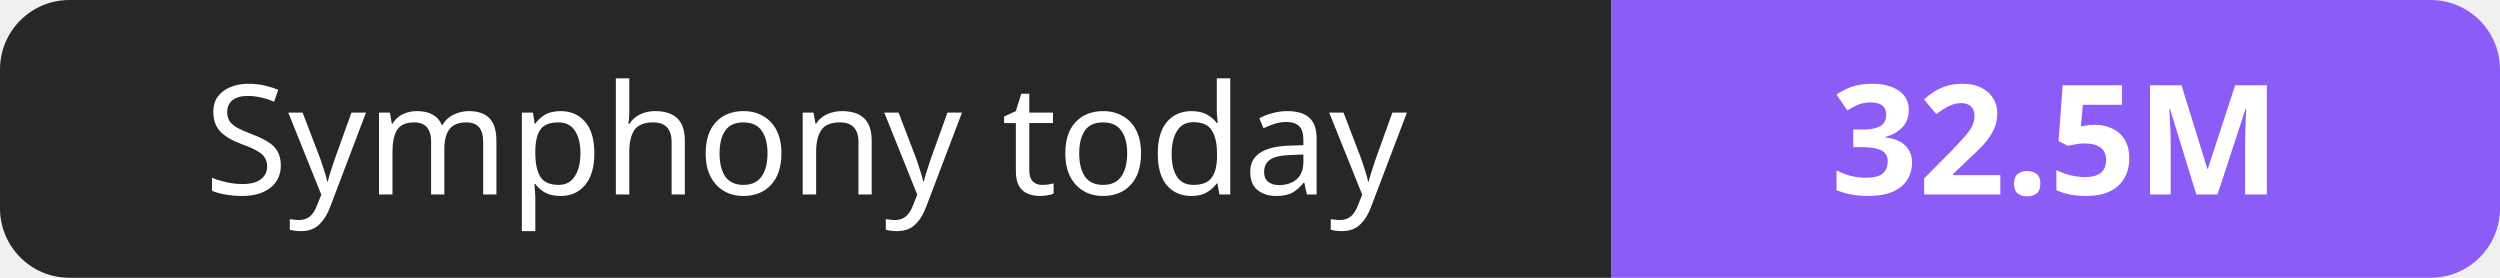
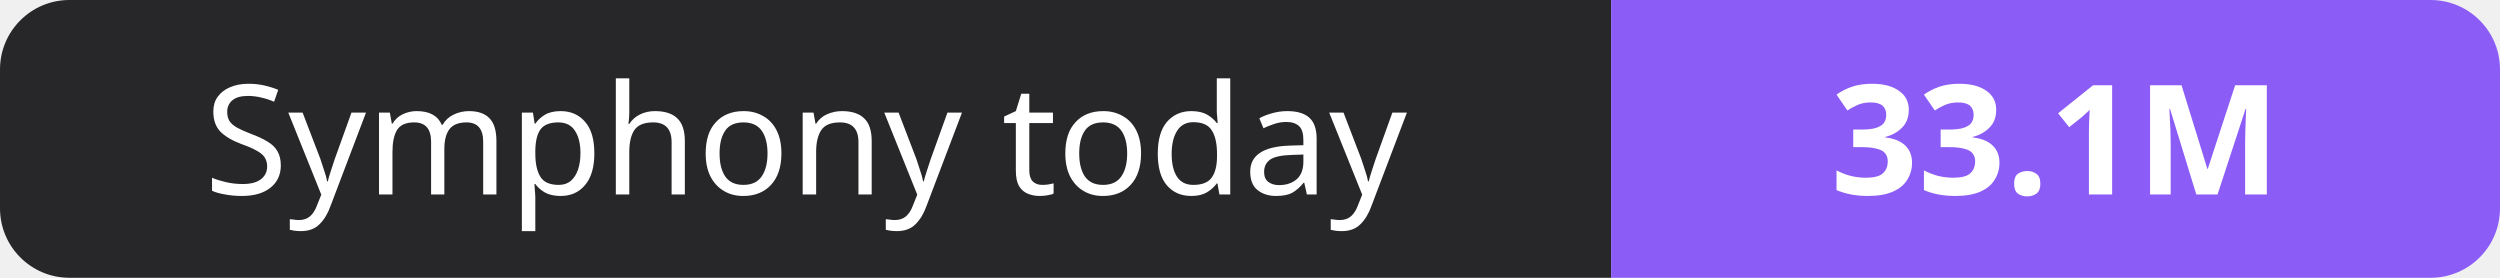
- <svg xmlns="http://www.w3.org/2000/svg" width="180" height="20" role="img" aria-label="Symphony today: 32.5M">
+ <svg xmlns="http://www.w3.org/2000/svg" width="180" height="20" role="img" aria-label="Symphony today: 33.1M">
  <clipPath id="r">
    <rect width="180" height="20" rx="5" fill="#fff" />
  </clipPath>
  <g clip-path="url(#r)">
    <rect width="116" height="20" fill="#27272a" />
    <rect x="116" width="64" height="20" fill="#8b5cf6" />
  </g>
  <g fill="#fff" text-anchor="middle" font-family="Verdana,Geneva,sans-serif" font-size="11">
    <text x="58.0" y="14">Symphony today</text>
-     <text x="148.0" y="14" font-weight="700">32.5M</text>
+     <text x="148.0" y="14" font-weight="700">33.1M</text>
  </g>
</svg>
